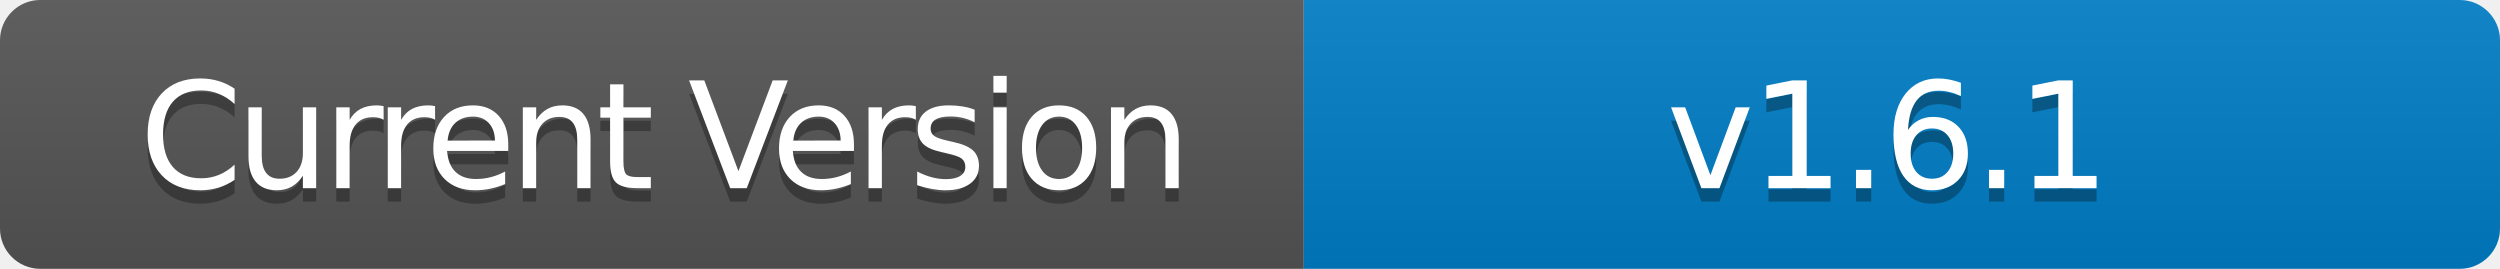
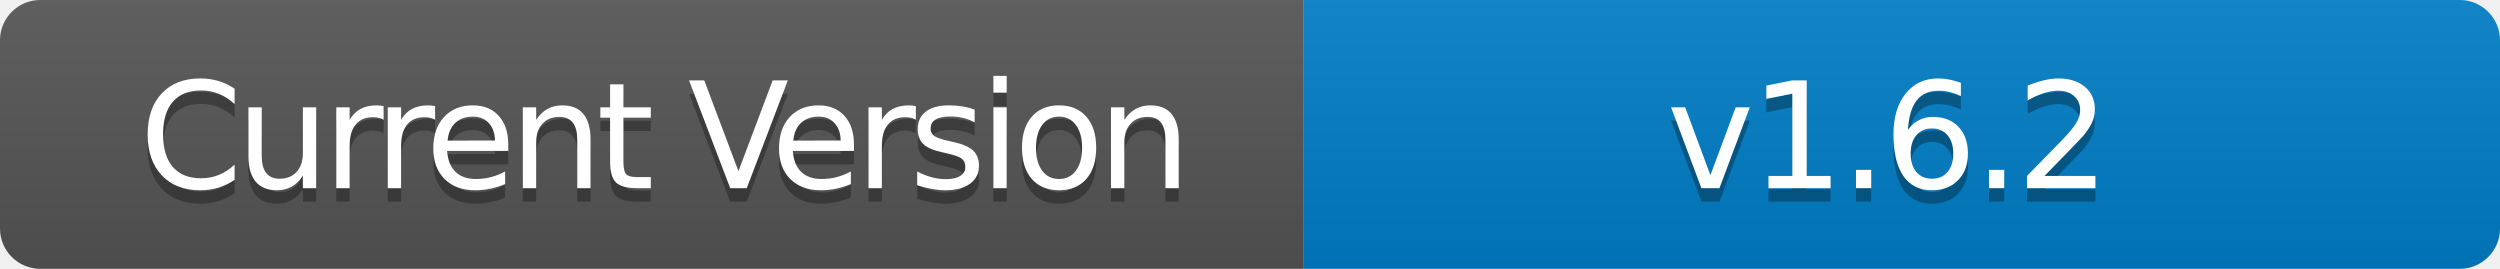
- <svg xmlns="http://www.w3.org/2000/svg" width="186" height="20" role="img" aria-label="Current Version: v1.6.1">
+ <svg xmlns="http://www.w3.org/2000/svg" width="186" height="20" role="img" aria-label="Current Version: v1.6.2">
  <linearGradient id="s" x2="0" y2="100%">
    <stop offset="0" stop-color="#bbb" stop-opacity=".1" />
    <stop offset="1" stop-opacity=".1" />
  </linearGradient>
  <clipPath id="r">
    <rect width="186" height="20" rx="3" fill="#fff" />
  </clipPath>
  <g clip-path="url(#r)">
    <rect width="97" height="20" fill="#555" />
    <rect x="97" width="89" height="20" fill="#007ec6" />
    <rect width="186" height="20" fill="url(#s)" />
  </g>
  <g fill="#fff" text-anchor="middle" font-family="Verdana,Geneva,DejaVu Sans,sans-serif" text-rendering="geometricPrecision" font-size="110">
    <text aria-hidden="true" x="495" y="150" fill="#010101" fill-opacity=".3" transform="scale(.1)" textLength="700" style="letter-spacing: -5;">Current Version</text>
    <text x="495" y="140" transform="scale(.1)" fill="#fff" textLength="700" style="letter-spacing: -5;">Current Version</text>
-     <text aria-hidden="true" x="1405" y="150" fill="#010101" fill-opacity=".3" transform="scale(.1)" textLength="600" style="letter-spacing: -3;">v1.6.1</text>
-     <text x="1405" y="140" transform="scale(.1)" fill="#fff" textLength="600" style="letter-spacing: -3;">v1.6.1</text>
+     <text aria-hidden="true" x="1405" y="150" fill="#010101" fill-opacity=".3" transform="scale(.1)" textLength="600" style="letter-spacing: -3;">v1.6.2</text>
+     <text x="1405" y="140" transform="scale(.1)" fill="#fff" textLength="600" style="letter-spacing: -3;">v1.6.2</text>
  </g>
</svg>
